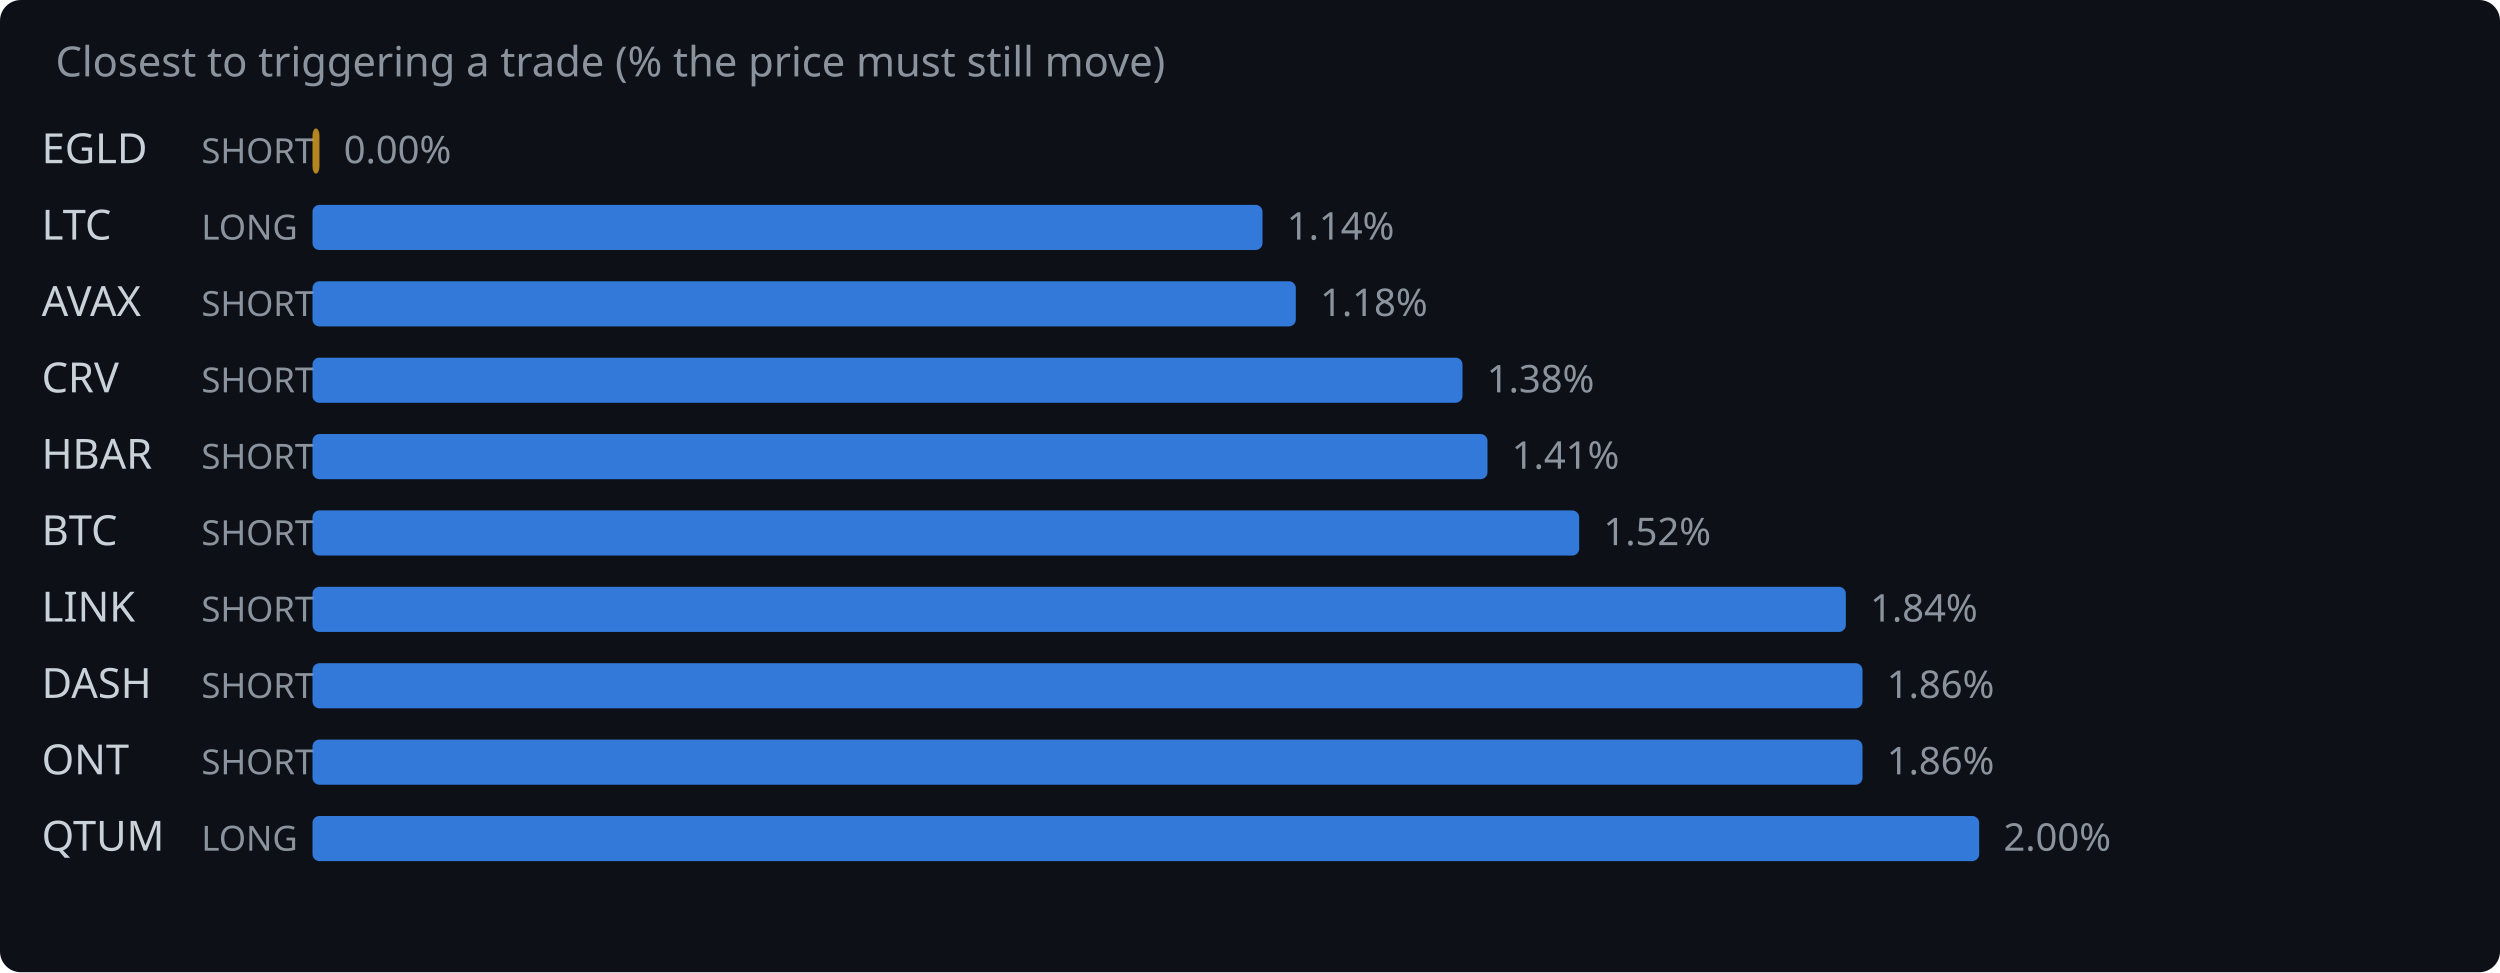
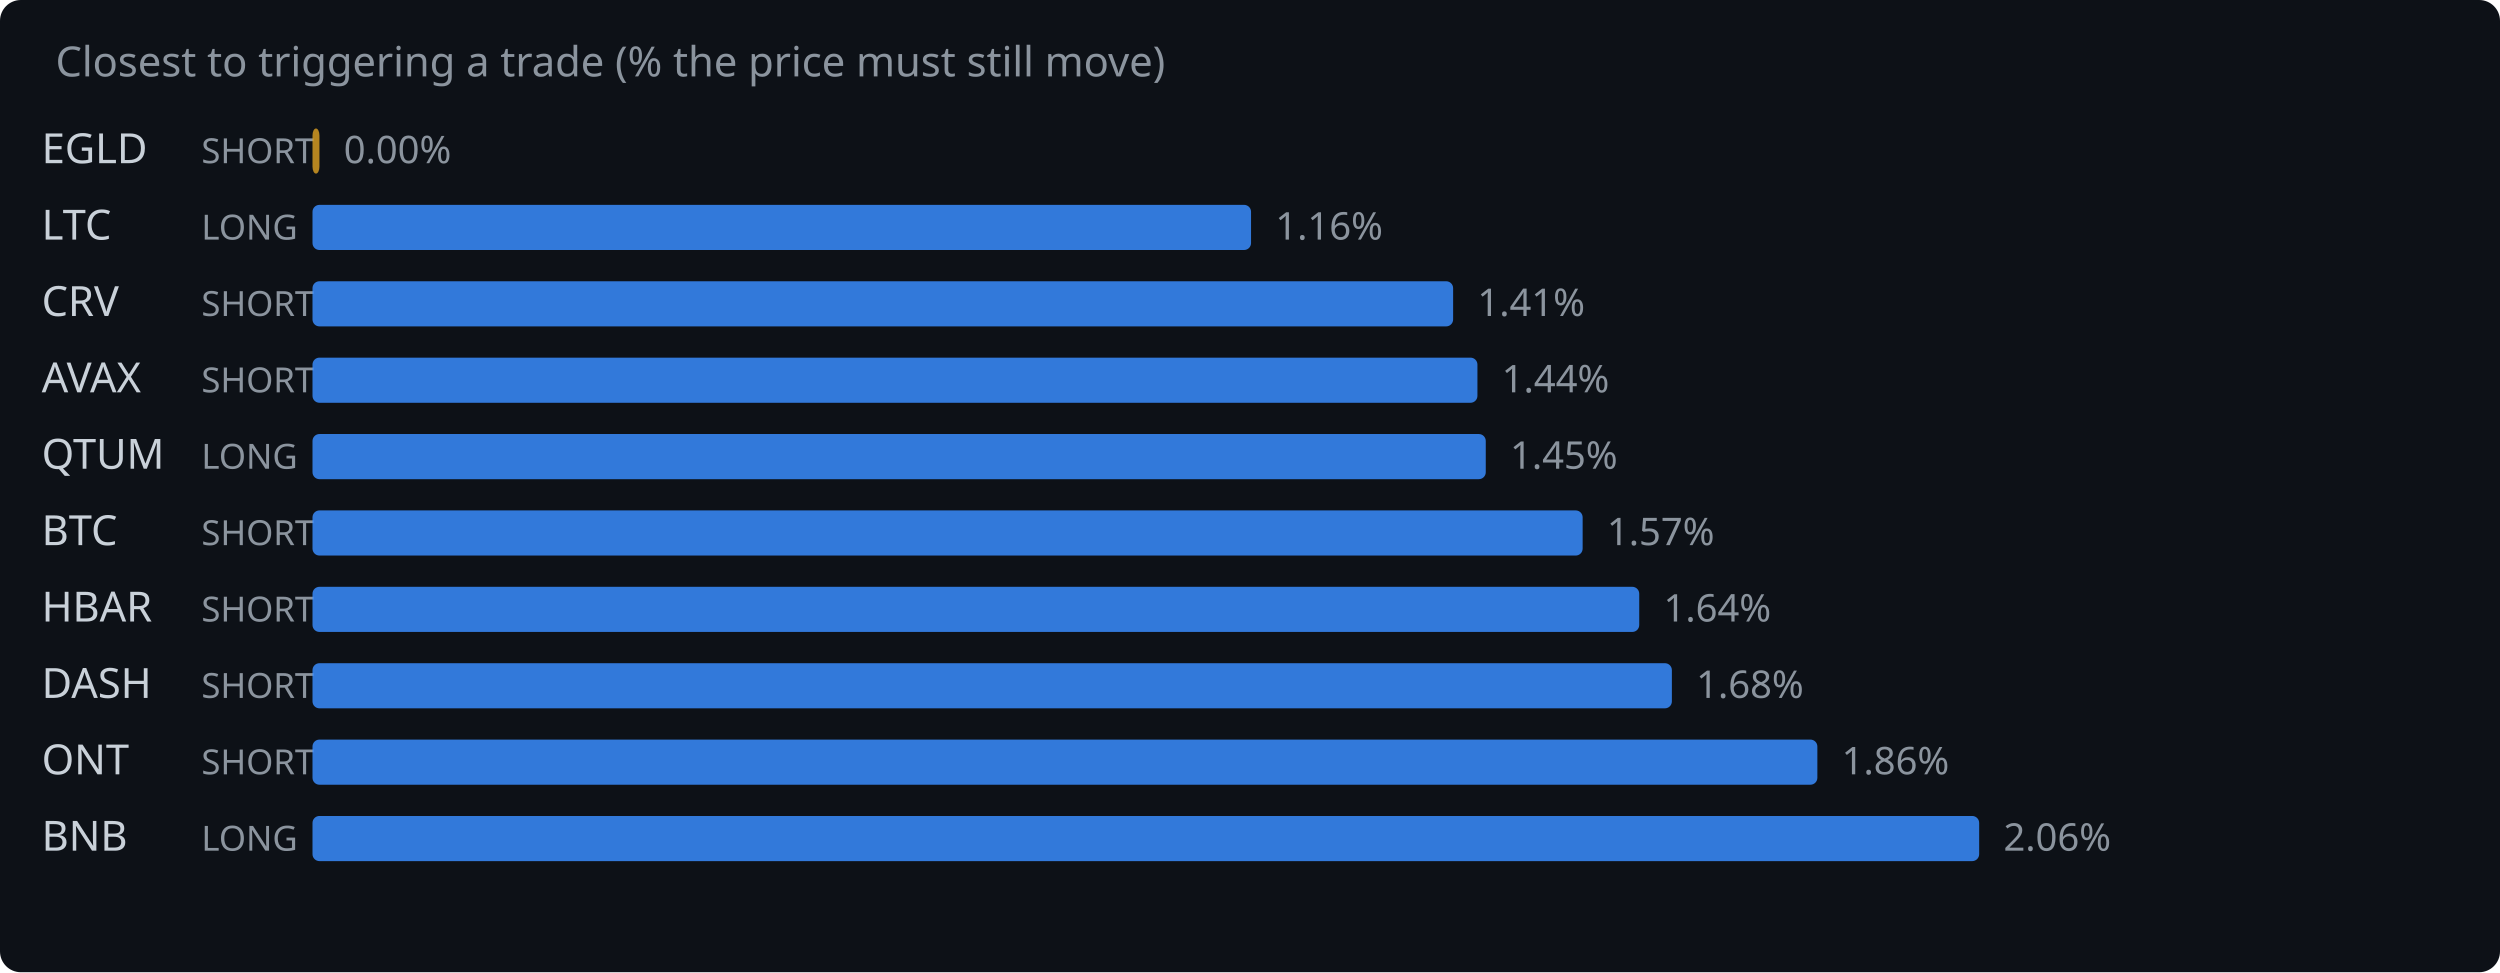
<svg xmlns="http://www.w3.org/2000/svg" width="720" height="280" viewBox="0 0 720 280">
  <rect width="720" height="280" fill="#0d1117" rx="6" />
  <text x="16" y="22" fill="#8b949e" font-family="system-ui,sans-serif" font-size="12">Closest to triggering a trade (% the price must still move)</text>
  <text x="12" y="47" fill="#c9d1d9" font-family="system-ui,sans-serif" font-size="12">EGLD</text>
  <text x="58" y="47" fill="#8b949e" font-family="system-ui,sans-serif" font-size="10">SHORT</text>
  <rect x="90" y="37" width="2.0" height="13" rx="2" fill="#d29922" opacity="0.85" />
  <text x="99.0" y="47" fill="#8b949e" font-family="system-ui,sans-serif" font-size="11">0.00%</text>
  <text x="12" y="69" fill="#c9d1d9" font-family="system-ui,sans-serif" font-size="12">LTC</text>
  <text x="58" y="69" fill="#8b949e" font-family="system-ui,sans-serif" font-size="10">LONG</text>
-   <rect x="90" y="59" width="273.6" height="13" rx="2" fill="#388bfd" opacity="0.85" />
-   <text x="370.6" y="69" fill="#8b949e" font-family="system-ui,sans-serif" font-size="11">1.14%</text>
-   <text x="12" y="91" fill="#c9d1d9" font-family="system-ui,sans-serif" font-size="12">AVAX</text>
+   <rect x="90" y="59" width="270.3" height="13" rx="2" fill="#388bfd" opacity="0.85" />
+   <text x="367.3" y="69" fill="#8b949e" font-family="system-ui,sans-serif" font-size="11">1.16%</text>
+   <text x="12" y="91" fill="#c9d1d9" font-family="system-ui,sans-serif" font-size="12">CRV</text>
  <text x="58" y="91" fill="#8b949e" font-family="system-ui,sans-serif" font-size="10">SHORT</text>
-   <rect x="90" y="81" width="283.2" height="13" rx="2" fill="#388bfd" opacity="0.85" />
-   <text x="380.2" y="91" fill="#8b949e" font-family="system-ui,sans-serif" font-size="11">1.18%</text>
-   <text x="12" y="113" fill="#c9d1d9" font-family="system-ui,sans-serif" font-size="12">CRV</text>
+   <rect x="90" y="81" width="328.5" height="13" rx="2" fill="#388bfd" opacity="0.85" />
+   <text x="425.5" y="91" fill="#8b949e" font-family="system-ui,sans-serif" font-size="11">1.41%</text>
+   <text x="12" y="113" fill="#c9d1d9" font-family="system-ui,sans-serif" font-size="12">AVAX</text>
  <text x="58" y="113" fill="#8b949e" font-family="system-ui,sans-serif" font-size="10">SHORT</text>
-   <rect x="90" y="103" width="331.2" height="13" rx="2" fill="#388bfd" opacity="0.85" />
-   <text x="428.2" y="113" fill="#8b949e" font-family="system-ui,sans-serif" font-size="11">1.38%</text>
-   <text x="12" y="135" fill="#c9d1d9" font-family="system-ui,sans-serif" font-size="12">HBAR</text>
-   <text x="58" y="135" fill="#8b949e" font-family="system-ui,sans-serif" font-size="10">SHORT</text>
-   <rect x="90" y="125" width="338.4" height="13" rx="2" fill="#388bfd" opacity="0.85" />
-   <text x="435.4" y="135" fill="#8b949e" font-family="system-ui,sans-serif" font-size="11">1.41%</text>
+   <rect x="90" y="103" width="335.5" height="13" rx="2" fill="#388bfd" opacity="0.85" />
+   <text x="432.5" y="113" fill="#8b949e" font-family="system-ui,sans-serif" font-size="11">1.44%</text>
+   <text x="12" y="135" fill="#c9d1d9" font-family="system-ui,sans-serif" font-size="12">QTUM</text>
+   <text x="58" y="135" fill="#8b949e" font-family="system-ui,sans-serif" font-size="10">LONG</text>
+   <rect x="90" y="125" width="337.9" height="13" rx="2" fill="#388bfd" opacity="0.85" />
+   <text x="434.9" y="135" fill="#8b949e" font-family="system-ui,sans-serif" font-size="11">1.45%</text>
  <text x="12" y="157" fill="#c9d1d9" font-family="system-ui,sans-serif" font-size="12">BTC</text>
  <text x="58" y="157" fill="#8b949e" font-family="system-ui,sans-serif" font-size="10">SHORT</text>
-   <rect x="90" y="147" width="364.8" height="13" rx="2" fill="#388bfd" opacity="0.85" />
-   <text x="461.8" y="157" fill="#8b949e" font-family="system-ui,sans-serif" font-size="11">1.52%</text>
-   <text x="12" y="179" fill="#c9d1d9" font-family="system-ui,sans-serif" font-size="12">LINK</text>
+   <rect x="90" y="147" width="365.8" height="13" rx="2" fill="#388bfd" opacity="0.85" />
+   <text x="462.8" y="157" fill="#8b949e" font-family="system-ui,sans-serif" font-size="11">1.57%</text>
+   <text x="12" y="179" fill="#c9d1d9" font-family="system-ui,sans-serif" font-size="12">HBAR</text>
  <text x="58" y="179" fill="#8b949e" font-family="system-ui,sans-serif" font-size="10">SHORT</text>
-   <rect x="90" y="169" width="441.6" height="13" rx="2" fill="#388bfd" opacity="0.85" />
-   <text x="538.6" y="179" fill="#8b949e" font-family="system-ui,sans-serif" font-size="11">1.84%</text>
+   <rect x="90" y="169" width="382.1" height="13" rx="2" fill="#388bfd" opacity="0.85" />
+   <text x="479.1" y="179" fill="#8b949e" font-family="system-ui,sans-serif" font-size="11">1.64%</text>
  <text x="12" y="201" fill="#c9d1d9" font-family="system-ui,sans-serif" font-size="12">DASH</text>
  <text x="58" y="201" fill="#8b949e" font-family="system-ui,sans-serif" font-size="10">SHORT</text>
-   <rect x="90" y="191" width="446.4" height="13" rx="2" fill="#388bfd" opacity="0.85" />
-   <text x="543.4" y="201" fill="#8b949e" font-family="system-ui,sans-serif" font-size="11">1.86%</text>
+   <rect x="90" y="191" width="391.5" height="13" rx="2" fill="#388bfd" opacity="0.85" />
+   <text x="488.5" y="201" fill="#8b949e" font-family="system-ui,sans-serif" font-size="11">1.68%</text>
  <text x="12" y="223" fill="#c9d1d9" font-family="system-ui,sans-serif" font-size="12">ONT</text>
  <text x="58" y="223" fill="#8b949e" font-family="system-ui,sans-serif" font-size="10">SHORT</text>
-   <rect x="90" y="213" width="446.4" height="13" rx="2" fill="#388bfd" opacity="0.85" />
-   <text x="543.4" y="223" fill="#8b949e" font-family="system-ui,sans-serif" font-size="11">1.86%</text>
-   <text x="12" y="245" fill="#c9d1d9" font-family="system-ui,sans-serif" font-size="12">QTUM</text>
+   <rect x="90" y="213" width="433.4" height="13" rx="2" fill="#388bfd" opacity="0.85" />
+   <text x="530.4" y="223" fill="#8b949e" font-family="system-ui,sans-serif" font-size="11">1.86%</text>
+   <text x="12" y="245" fill="#c9d1d9" font-family="system-ui,sans-serif" font-size="12">BNB</text>
  <text x="58" y="245" fill="#8b949e" font-family="system-ui,sans-serif" font-size="10">LONG</text>
  <rect x="90" y="235" width="480.0" height="13" rx="2" fill="#388bfd" opacity="0.85" />
-   <text x="577.0" y="245" fill="#8b949e" font-family="system-ui,sans-serif" font-size="11">2.00%</text>
+   <text x="577.0" y="245" fill="#8b949e" font-family="system-ui,sans-serif" font-size="11">2.06%</text>
</svg>
